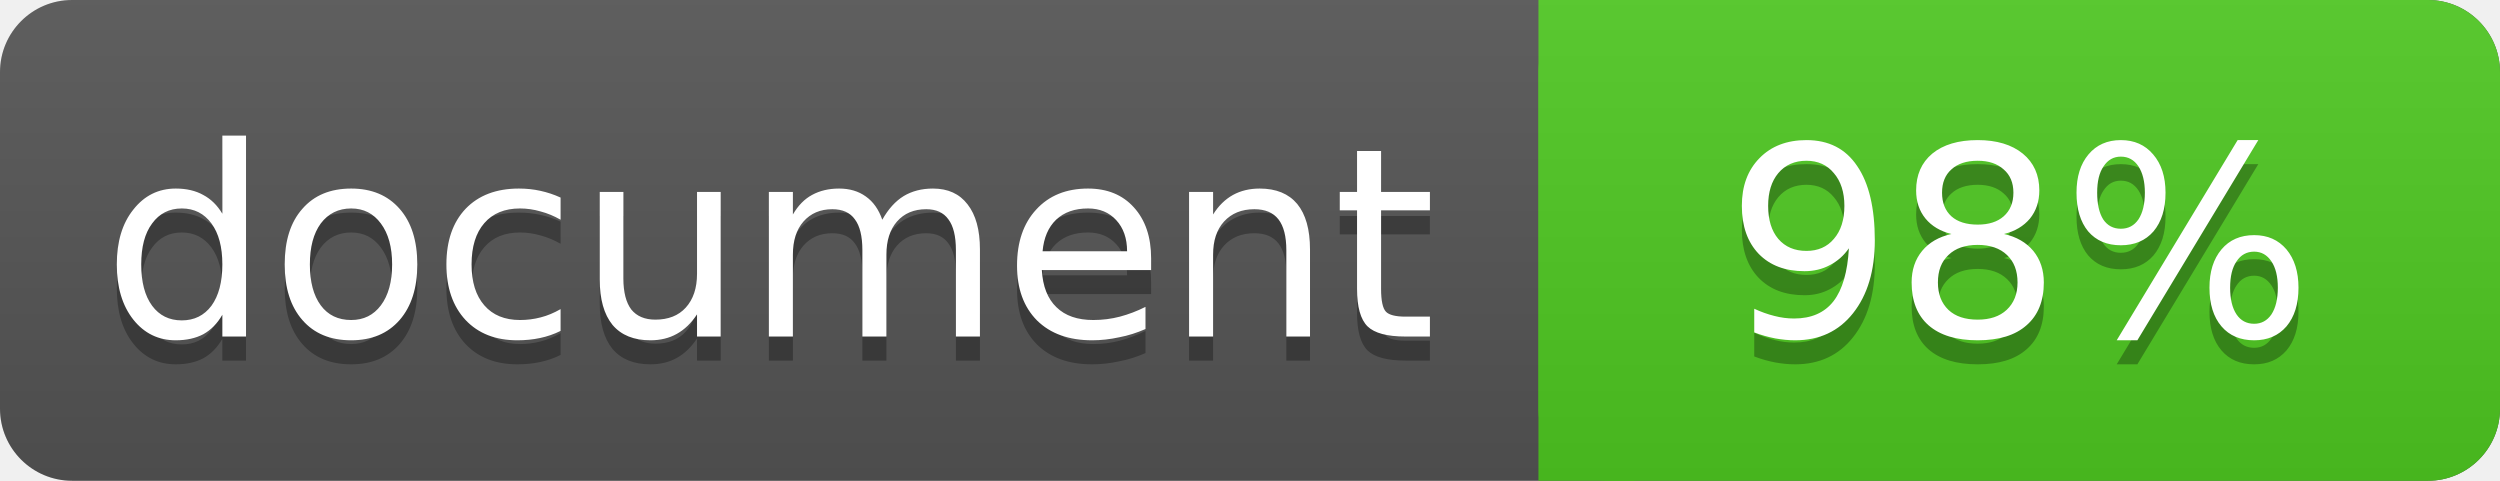
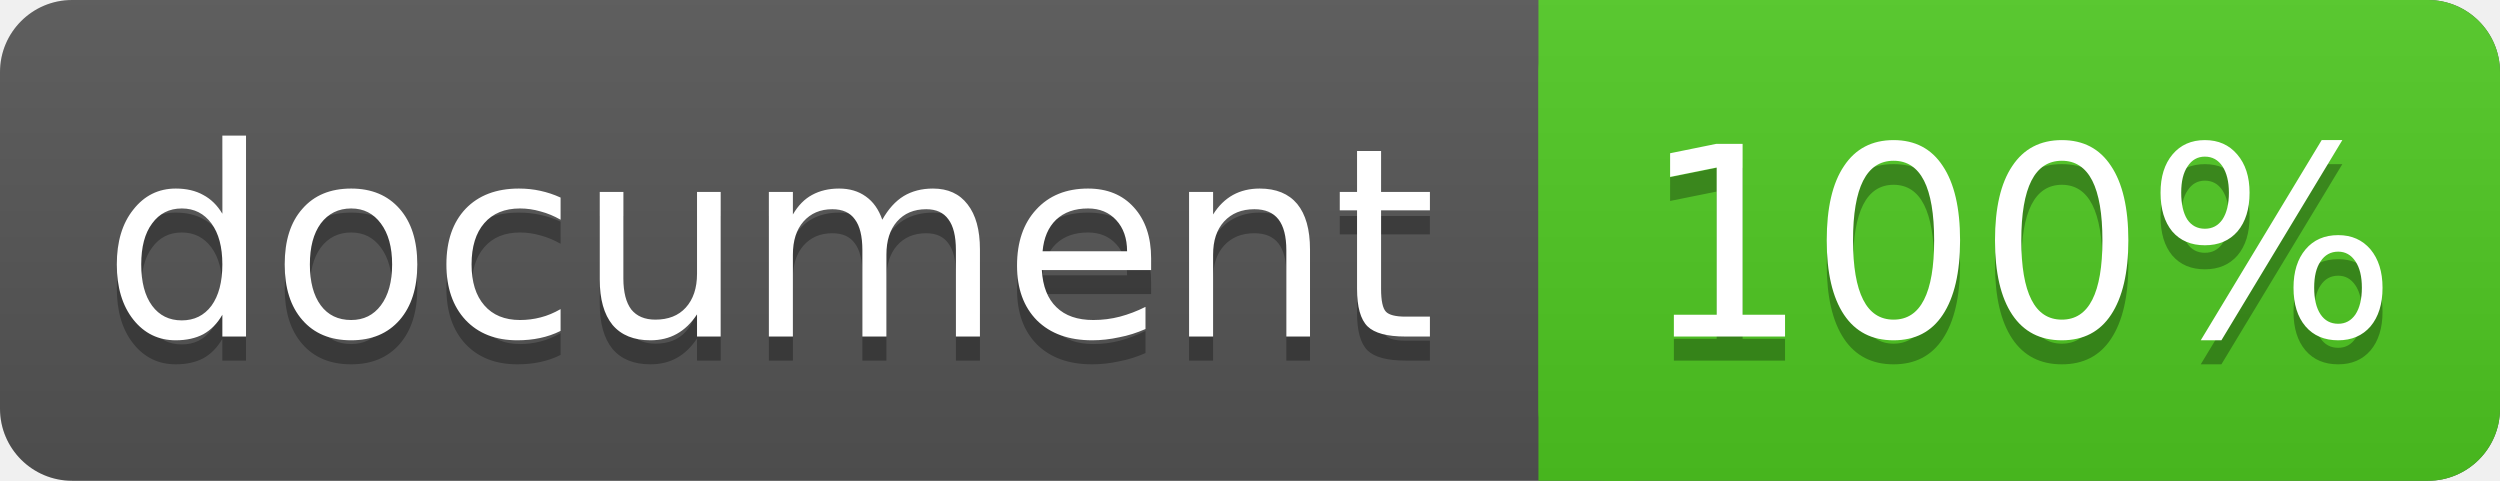
<svg xmlns="http://www.w3.org/2000/svg" width="104" height="20">
  <linearGradient id="a" x2="0" y2="100%">
    <stop offset="0" stop-color="#bbb" stop-opacity=".1" />
    <stop offset="1" stop-opacity=".1" />
  </linearGradient>
  <rect rx="3" width="104" height="20" fill="#555" />
  <rect rx="3" x="64" width="40" height="20" fill="#4fc921" />
  <path fill="#4fc921" d="M64 0h4v20h-4z" />
  <rect rx="3" width="104" height="20" fill="url(#a)" />
  <g fill="#fff" text-anchor="middle" font-family="DejaVu Sans,Verdana,Geneva,sans-serif" font-size="11">
    <text x="32" y="15" fill="#010101" fill-opacity=".3">document</text>
    <text x="32" y="14">document</text>
-     <text x="84" y="15" fill="#010101" fill-opacity=".3">98%</text>
-     <text x="84" y="14">98%</text>
+     <text x="84" y="15" fill="#010101" fill-opacity=".3">100%</text>
+     <text x="84" y="14">100%</text>
  </g>
</svg>
